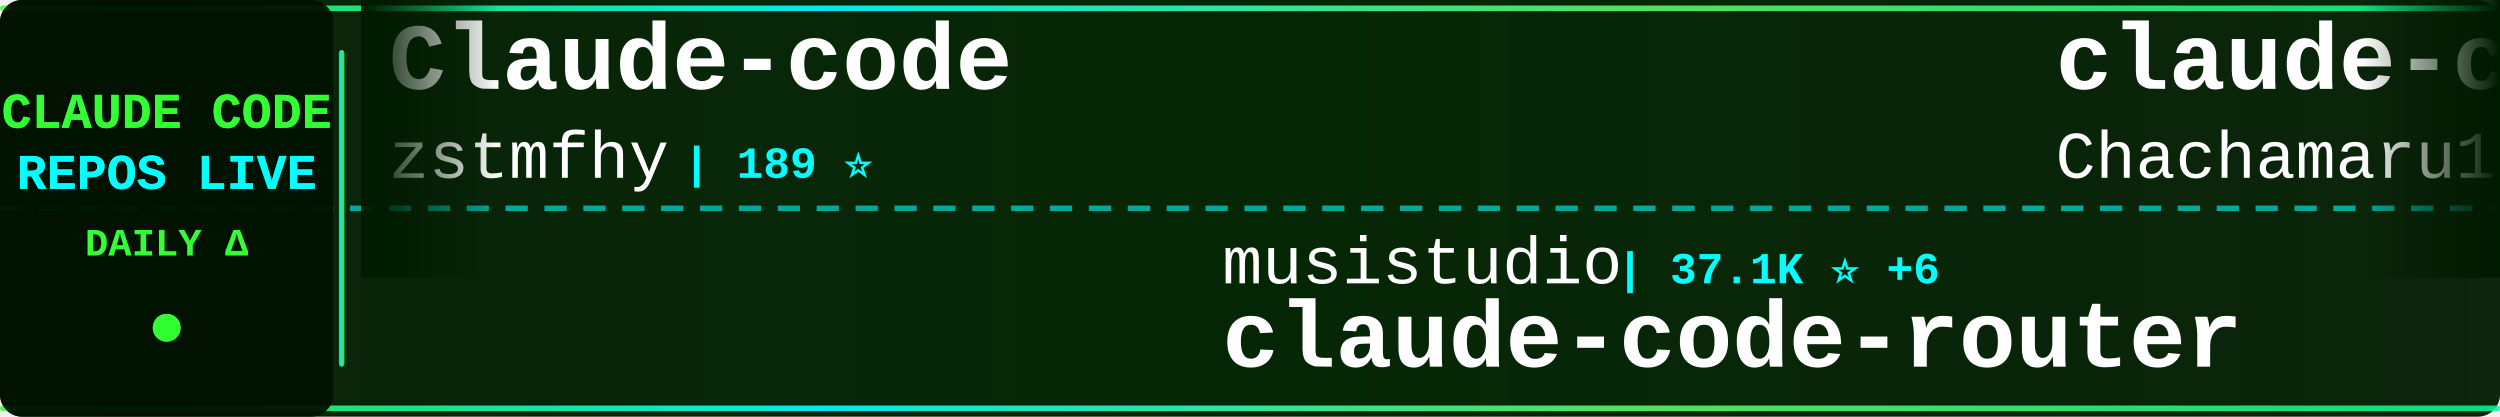
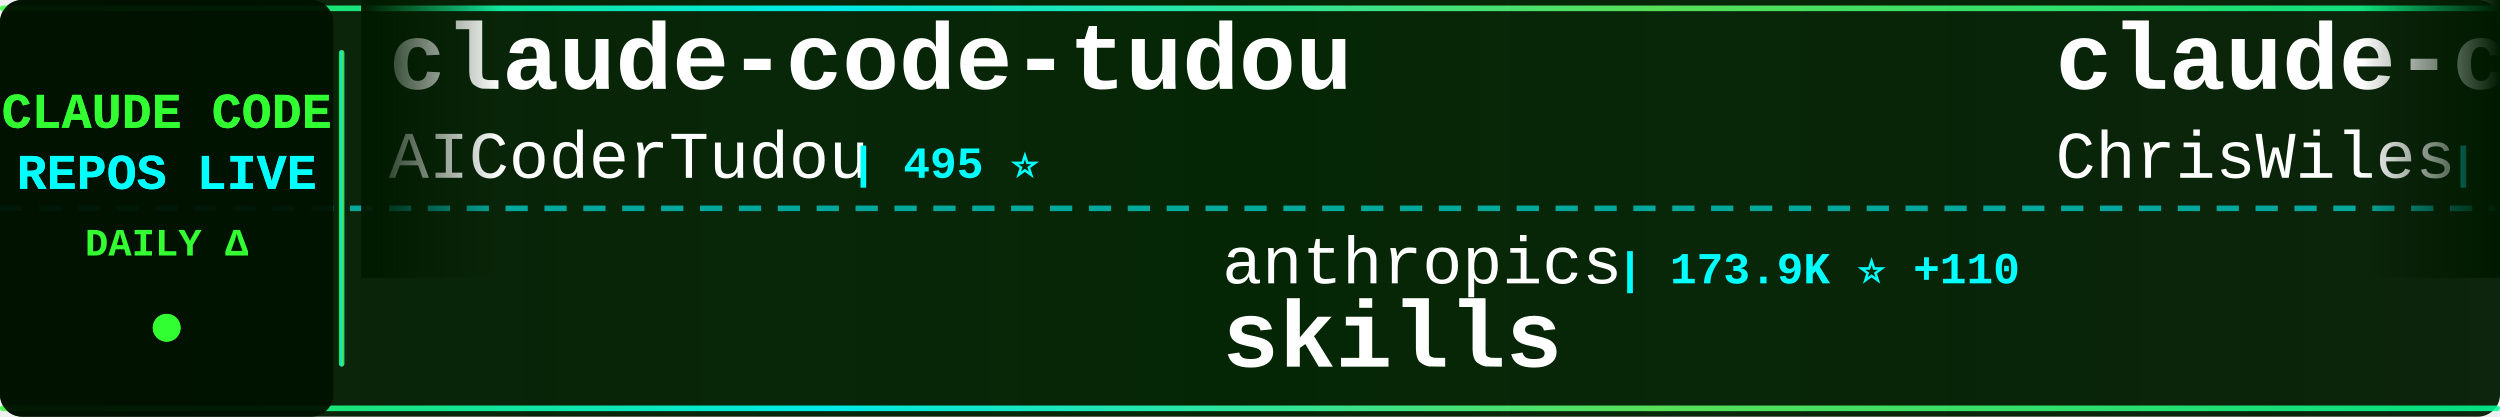
<svg xmlns="http://www.w3.org/2000/svg" width="900" height="150">
  <defs>
    <linearGradient id="tickerBg" x1="0%" y1="0%" x2="100%" y2="0%">
      <stop offset="0%" style="stop-color:#001a00;stop-opacity:0.95" />
      <stop offset="50%" style="stop-color:#002200;stop-opacity:0.98" />
      <stop offset="100%" style="stop-color:#001a00;stop-opacity:0.95" />
    </linearGradient>
    <linearGradient id="borderGrad" x1="0%" y1="0%" x2="100%" y2="0%">
      <stop offset="0%" style="stop-color:#33ff33;stop-opacity:0.85">
        <animate attributeName="stop-opacity" values="0.85;1;0.85" dur="2s" repeatCount="indefinite" />
      </stop>
      <stop offset="33%" style="stop-color:#00ffff;stop-opacity:0.9">
        <animate attributeName="stop-opacity" values="0.9;1;0.9" dur="2.2s" repeatCount="indefinite" />
      </stop>
      <stop offset="66%" style="stop-color:#66ff66;stop-opacity:0.85">
        <animate attributeName="stop-opacity" values="0.85;1;0.85" dur="1.8s" repeatCount="indefinite" />
      </stop>
      <stop offset="100%" style="stop-color:#00ff99;stop-opacity:0.85">
        <animate attributeName="stop-opacity" values="0.85;1;0.85" dur="2s" repeatCount="indefinite" />
      </stop>
    </linearGradient>
    <filter id="textGlow">
      <feGaussianBlur stdDeviation="0.1" result="coloredBlur" />
      <feMerge>
        <feMergeNode in="coloredBlur" />
        <feMergeNode in="SourceGraphic" />
      </feMerge>
    </filter>
    <filter id="metricGlow">
      <feGaussianBlur stdDeviation="0.2" result="coloredBlur" />
      <feMerge>
        <feMergeNode in="coloredBlur" />
        <feMergeNode in="SourceGraphic" />
      </feMerge>
    </filter>
    <linearGradient id="leftFade" x1="0%" y1="0%" x2="100%" y2="0%">
      <stop offset="0%" style="stop-color:#001a00;stop-opacity:1" />
      <stop offset="100%" style="stop-color:#001a00;stop-opacity:0" />
    </linearGradient>
    <linearGradient id="rightFade" x1="0%" y1="0%" x2="100%" y2="0%">
      <stop offset="0%" style="stop-color:#001a00;stop-opacity:0" />
      <stop offset="100%" style="stop-color:#001a00;stop-opacity:1" />
    </linearGradient>
  </defs>
  <rect width="900" height="150" fill="url(#tickerBg)" rx="8" />
  <rect x="0" y="2" width="900" height="2" fill="url(#borderGrad)" rx="1" />
  <rect x="0" y="146" width="900" height="2" fill="url(#borderGrad)" rx="1" />
  <line x1="0" y1="75" x2="900" y2="75" stroke="#00ffff" stroke-width="2" stroke-dasharray="8 6" opacity="0.6" />
  <rect x="0" y="0" width="120" height="150" fill="#001100" opacity="0.95" rx="8" />
  <text x="60" y="46" font-family="'Courier New', monospace" font-size="18" font-weight="bold" fill="#33ff33" text-anchor="middle" filter="url(#textGlow)">
    CLAUDE CODE
  </text>
  <text x="60" y="68" font-family="'Courier New', monospace" font-size="18" font-weight="bold" fill="#00ffff" text-anchor="middle" filter="url(#textGlow)">
    REPOS LIVE
  </text>
  <text x="60" y="92" font-family="'Courier New', monospace" font-size="14" font-weight="bold" fill="#33ff33" text-anchor="middle">
    DAILY Δ
  </text>
  <circle cx="60" cy="118" r="5" fill="#33ff33" filter="url(#metricGlow)">
    <animate attributeName="r" values="4;6;4" dur="1.5s" repeatCount="indefinite" />
    <animate attributeName="opacity" values="0.6;1;0.6" dur="1.5s" repeatCount="indefinite" />
  </circle>
  <rect x="122" y="18" width="2" height="114" fill="url(#borderGrad)" rx="1" />
  <clipPath id="tickerClip">
    <rect x="130" y="0" width="770" height="150" />
  </clipPath>
  <g clip-path="url(#tickerClip)">
    <g id="tickerItems">
      <animateTransform attributeName="transform" attributeType="XML" type="translate" from="0 0" to="-3000 0" dur="54s" repeatCount="indefinite" />
      <g transform="translate(0, 0)">
-         <text x="140" y="32" font-family="'Courier New', monospace" font-size="34" font-weight="bold" fill="#ffffff">Claude-code</text>
-         <text x="140" y="64" font-family="'Courier New', monospace" font-size="24" font-weight="normal" fill="#ffffff" opacity="1.0">zstmfhy</text>
-         <text x="246" y="64" font-family="'Courier New', monospace" font-size="16" font-weight="bold" fill="#00ffff"> | 189 ⭐</text>
+         <text x="140" y="32" font-family="'Courier New', monospace" font-size="34" font-weight="bold" fill="#ffffff">claude-code-tudou</text>
+         <text x="140" y="64" font-family="'Courier New', monospace" font-size="24" font-weight="normal" fill="#ffffff" opacity="1.0">AICoderTudou</text>
+         <text x="306" y="64" font-family="'Courier New', monospace" font-size="16" font-weight="bold" fill="#00ffff"> | 495 ⭐</text>
      </g>
      <g transform="translate(300, 0)">
-         <text x="140" y="102" font-family="'Courier New', monospace" font-size="24" font-weight="normal" fill="#ffffff" opacity="1.0">musistudio</text>
-         <text x="282" y="102" font-family="'Courier New', monospace" font-size="16" font-weight="bold" fill="#00ffff"> | 37.1K ⭐ +6</text>
-         <text x="140" y="132" font-family="'Courier New', monospace" font-size="34" font-weight="bold" fill="#ffffff">claude-code-router</text>
+         <text x="140" y="102" font-family="'Courier New', monospace" font-size="24" font-weight="normal" fill="#ffffff" opacity="1.0">anthropics</text>
+         <text x="282" y="102" font-family="'Courier New', monospace" font-size="16" font-weight="bold" fill="#00ffff"> | 173.9K ⭐ +110</text>
+         <text x="140" y="132" font-family="'Courier New', monospace" font-size="34" font-weight="bold" fill="#ffffff">skills</text>
      </g>
      <g transform="translate(600, 0)">
-         <text x="140" y="32" font-family="'Courier New', monospace" font-size="34" font-weight="bold" fill="#ffffff">claude-code-harness</text>
-         <text x="140" y="64" font-family="'Courier New', monospace" font-size="24" font-weight="normal" fill="#ffffff" opacity="1.0">Chachamaru127</text>
-         <text x="318" y="64" font-family="'Courier New', monospace" font-size="16" font-weight="bold" fill="#00ffff"> | 3.1K ⭐ +1</text>
+         <text x="140" y="32" font-family="'Courier New', monospace" font-size="34" font-weight="bold" fill="#ffffff">claude-code-showcase</text>
+         <text x="140" y="64" font-family="'Courier New', monospace" font-size="24" font-weight="normal" fill="#ffffff" opacity="1.0">ChrisWiles</text>
+         <text x="282" y="64" font-family="'Courier New', monospace" font-size="16" font-weight="bold" fill="#00ffff"> | 6.1K ⭐</text>
      </g>
      <g transform="translate(900, 0)">
-         <text x="140" y="102" font-family="'Courier New', monospace" font-size="24" font-weight="normal" fill="#ffffff" opacity="1.0">Cranot</text>
-         <text x="234" y="102" font-family="'Courier New', monospace" font-size="16" font-weight="bold" fill="#00ffff"> | 2.9K ⭐</text>
-         <text x="140" y="132" font-family="'Courier New', monospace" font-size="34" font-weight="bold" fill="#ffffff">claude-code-guide</text>
+         <text x="140" y="102" font-family="'Courier New', monospace" font-size="24" font-weight="normal" fill="#ffffff" opacity="1.0">frankbria</text>
+         <text x="270" y="102" font-family="'Courier New', monospace" font-size="16" font-weight="bold" fill="#00ffff"> | 9.6K ⭐ +2</text>
+         <text x="140" y="132" font-family="'Courier New', monospace" font-size="34" font-weight="bold" fill="#ffffff">ralph-claude-code</text>
      </g>
      <g transform="translate(1200, 0)">
-         <text x="140" y="32" font-family="'Courier New', monospace" font-size="34" font-weight="bold" fill="#ffffff">Claude-Code-Usage-Monito...</text>
-         <text x="140" y="64" font-family="'Courier New', monospace" font-size="24" font-weight="normal" fill="#ffffff" opacity="1.0">Maciek-roboblog</text>
-         <text x="342" y="64" font-family="'Courier New', monospace" font-size="16" font-weight="bold" fill="#00ffff"> | 8.7K ⭐ +1</text>
+         <text x="140" y="32" font-family="'Courier New', monospace" font-size="34" font-weight="bold" fill="#ffffff">claude-code-ultimate-gui...</text>
+         <text x="140" y="64" font-family="'Courier New', monospace" font-size="24" font-weight="normal" fill="#ffffff" opacity="1.0">FlorianBruniaux</text>
+         <text x="342" y="64" font-family="'Courier New', monospace" font-size="16" font-weight="bold" fill="#00ffff"> | 5.9K ⭐ +6</text>
      </g>
      <g transform="translate(1500, 0)">
-         <text x="140" y="102" font-family="'Courier New', monospace" font-size="24" font-weight="normal" fill="#ffffff" opacity="1.0">disler</text>
-         <text x="234" y="102" font-family="'Courier New', monospace" font-size="16" font-weight="bold" fill="#00ffff"> | 1.7K ⭐</text>
-         <text x="140" y="132" font-family="'Courier New', monospace" font-size="34" font-weight="bold" fill="#ffffff">pi-vs-claude-code</text>
+         <text x="140" y="102" font-family="'Courier New', monospace" font-size="24" font-weight="normal" fill="#ffffff" opacity="1.0">shareAI-lab</text>
+         <text x="294" y="102" font-family="'Courier New', monospace" font-size="16" font-weight="bold" fill="#00ffff"> | 76.0K ⭐ +28</text>
+         <text x="140" y="132" font-family="'Courier New', monospace" font-size="34" font-weight="bold" fill="#ffffff">learn-claude-code</text>
      </g>
      <g transform="translate(1800, 0)">
-         <text x="140" y="32" font-family="'Courier New', monospace" font-size="34" font-weight="bold" fill="#ffffff">everything-claude-code-z...</text>
-         <text x="140" y="64" font-family="'Courier New', monospace" font-size="24" font-weight="normal" fill="#ffffff" opacity="1.0">xu-xiang</text>
-         <text x="258" y="64" font-family="'Courier New', monospace" font-size="16" font-weight="bold" fill="#00ffff"> | 1.9K ⭐ +1</text>
+         <text x="140" y="32" font-family="'Courier New', monospace" font-size="34" font-weight="bold" fill="#ffffff">claude-code-proxy</text>
+         <text x="140" y="64" font-family="'Courier New', monospace" font-size="24" font-weight="normal" fill="#ffffff" opacity="1.0">1rgs</text>
+         <text x="210" y="64" font-family="'Courier New', monospace" font-size="16" font-weight="bold" fill="#00ffff"> | 3.7K ⭐</text>
      </g>
      <g transform="translate(2100, 0)">
-         <text x="140" y="102" font-family="'Courier New', monospace" font-size="24" font-weight="normal" fill="#ffffff" opacity="1.0">ykdojo</text>
-         <text x="234" y="102" font-family="'Courier New', monospace" font-size="16" font-weight="bold" fill="#00ffff"> | 10.0K ⭐ +2</text>
-         <text x="140" y="132" font-family="'Courier New', monospace" font-size="34" font-weight="bold" fill="#ffffff">claude-code-tips</text>
+         <text x="140" y="102" font-family="'Courier New', monospace" font-size="24" font-weight="normal" fill="#ffffff" opacity="1.0">diet103</text>
+         <text x="246" y="102" font-family="'Courier New', monospace" font-size="16" font-weight="bold" fill="#00ffff"> | 10.0K ⭐ +1</text>
+         <text x="140" y="132" font-family="'Courier New', monospace" font-size="34" font-weight="bold" fill="#ffffff">claude-code-infrastructu...</text>
      </g>
      <g transform="translate(2400, 0)">
-         <text x="140" y="32" font-family="'Courier New', monospace" font-size="34" font-weight="bold" fill="#ffffff">claude-code-templates</text>
-         <text x="140" y="64" font-family="'Courier New', monospace" font-size="24" font-weight="normal" fill="#ffffff" opacity="1.0">davila7</text>
-         <text x="246" y="64" font-family="'Courier New', monospace" font-size="16" font-weight="bold" fill="#00ffff"> | 30.5K ⭐ +3</text>
+         <text x="140" y="32" font-family="'Courier New', monospace" font-size="34" font-weight="bold" fill="#ffffff">claude-code-sourcemap</text>
+         <text x="140" y="64" font-family="'Courier New', monospace" font-size="24" font-weight="normal" fill="#ffffff" opacity="1.0">ChinaSiro</text>
+         <text x="270" y="64" font-family="'Courier New', monospace" font-size="16" font-weight="bold" fill="#00ffff"> | 9.6K ⭐ -1</text>
      </g>
      <g transform="translate(2700, 0)">
-         <text x="140" y="102" font-family="'Courier New', monospace" font-size="24" font-weight="normal" fill="#ffffff" opacity="1.0">VILA-Lab</text>
-         <text x="258" y="102" font-family="'Courier New', monospace" font-size="16" font-weight="bold" fill="#00ffff"> | 2.1K ⭐</text>
-         <text x="140" y="132" font-family="'Courier New', monospace" font-size="34" font-weight="bold" fill="#ffffff">Dive-into-Claude-Code</text>
+         <text x="140" y="102" font-family="'Courier New', monospace" font-size="24" font-weight="normal" fill="#ffffff" opacity="1.0">disler</text>
+         <text x="234" y="102" font-family="'Courier New', monospace" font-size="16" font-weight="bold" fill="#00ffff"> | 3.9K ⭐ +1</text>
+         <text x="140" y="132" font-family="'Courier New', monospace" font-size="34" font-weight="bold" fill="#ffffff">claude-code-hooks-master...</text>
      </g>
      <g transform="translate(3000, 0)">
-         <text x="140" y="32" font-family="'Courier New', monospace" font-size="34" font-weight="bold" fill="#ffffff">Claude-code</text>
-         <text x="140" y="64" font-family="'Courier New', monospace" font-size="24" font-weight="normal" fill="#ffffff" opacity="1.0">zstmfhy</text>
-         <text x="246" y="64" font-family="'Courier New', monospace" font-size="16" font-weight="bold" fill="#00ffff"> | 189 ⭐</text>
+         <text x="140" y="32" font-family="'Courier New', monospace" font-size="34" font-weight="bold" fill="#ffffff">claude-code-tudou</text>
+         <text x="140" y="64" font-family="'Courier New', monospace" font-size="24" font-weight="normal" fill="#ffffff" opacity="1.0">AICoderTudou</text>
+         <text x="306" y="64" font-family="'Courier New', monospace" font-size="16" font-weight="bold" fill="#00ffff"> | 495 ⭐</text>
      </g>
      <g transform="translate(3300, 0)">
-         <text x="140" y="102" font-family="'Courier New', monospace" font-size="24" font-weight="normal" fill="#ffffff" opacity="1.0">musistudio</text>
-         <text x="282" y="102" font-family="'Courier New', monospace" font-size="16" font-weight="bold" fill="#00ffff"> | 37.1K ⭐ +6</text>
-         <text x="140" y="132" font-family="'Courier New', monospace" font-size="34" font-weight="bold" fill="#ffffff">claude-code-router</text>
+         <text x="140" y="102" font-family="'Courier New', monospace" font-size="24" font-weight="normal" fill="#ffffff" opacity="1.0">anthropics</text>
+         <text x="282" y="102" font-family="'Courier New', monospace" font-size="16" font-weight="bold" fill="#00ffff"> | 173.9K ⭐ +110</text>
+         <text x="140" y="132" font-family="'Courier New', monospace" font-size="34" font-weight="bold" fill="#ffffff">skills</text>
      </g>
      <g transform="translate(3600, 0)">
-         <text x="140" y="32" font-family="'Courier New', monospace" font-size="34" font-weight="bold" fill="#ffffff">claude-code-harness</text>
-         <text x="140" y="64" font-family="'Courier New', monospace" font-size="24" font-weight="normal" fill="#ffffff" opacity="1.0">Chachamaru127</text>
-         <text x="318" y="64" font-family="'Courier New', monospace" font-size="16" font-weight="bold" fill="#00ffff"> | 3.1K ⭐ +1</text>
+         <text x="140" y="32" font-family="'Courier New', monospace" font-size="34" font-weight="bold" fill="#ffffff">claude-code-showcase</text>
+         <text x="140" y="64" font-family="'Courier New', monospace" font-size="24" font-weight="normal" fill="#ffffff" opacity="1.0">ChrisWiles</text>
+         <text x="282" y="64" font-family="'Courier New', monospace" font-size="16" font-weight="bold" fill="#00ffff"> | 6.1K ⭐</text>
      </g>
      <g transform="translate(3900, 0)">
-         <text x="140" y="102" font-family="'Courier New', monospace" font-size="24" font-weight="normal" fill="#ffffff" opacity="1.0">Cranot</text>
-         <text x="234" y="102" font-family="'Courier New', monospace" font-size="16" font-weight="bold" fill="#00ffff"> | 2.9K ⭐</text>
-         <text x="140" y="132" font-family="'Courier New', monospace" font-size="34" font-weight="bold" fill="#ffffff">claude-code-guide</text>
+         <text x="140" y="102" font-family="'Courier New', monospace" font-size="24" font-weight="normal" fill="#ffffff" opacity="1.0">frankbria</text>
+         <text x="270" y="102" font-family="'Courier New', monospace" font-size="16" font-weight="bold" fill="#00ffff"> | 9.6K ⭐ +2</text>
+         <text x="140" y="132" font-family="'Courier New', monospace" font-size="34" font-weight="bold" fill="#ffffff">ralph-claude-code</text>
      </g>
    </g>
  </g>
  <rect x="130" y="0" width="50" height="100" fill="url(#leftFade)" />
  <rect x="850" y="0" width="50" height="100" fill="url(#rightFade)" />
</svg>
